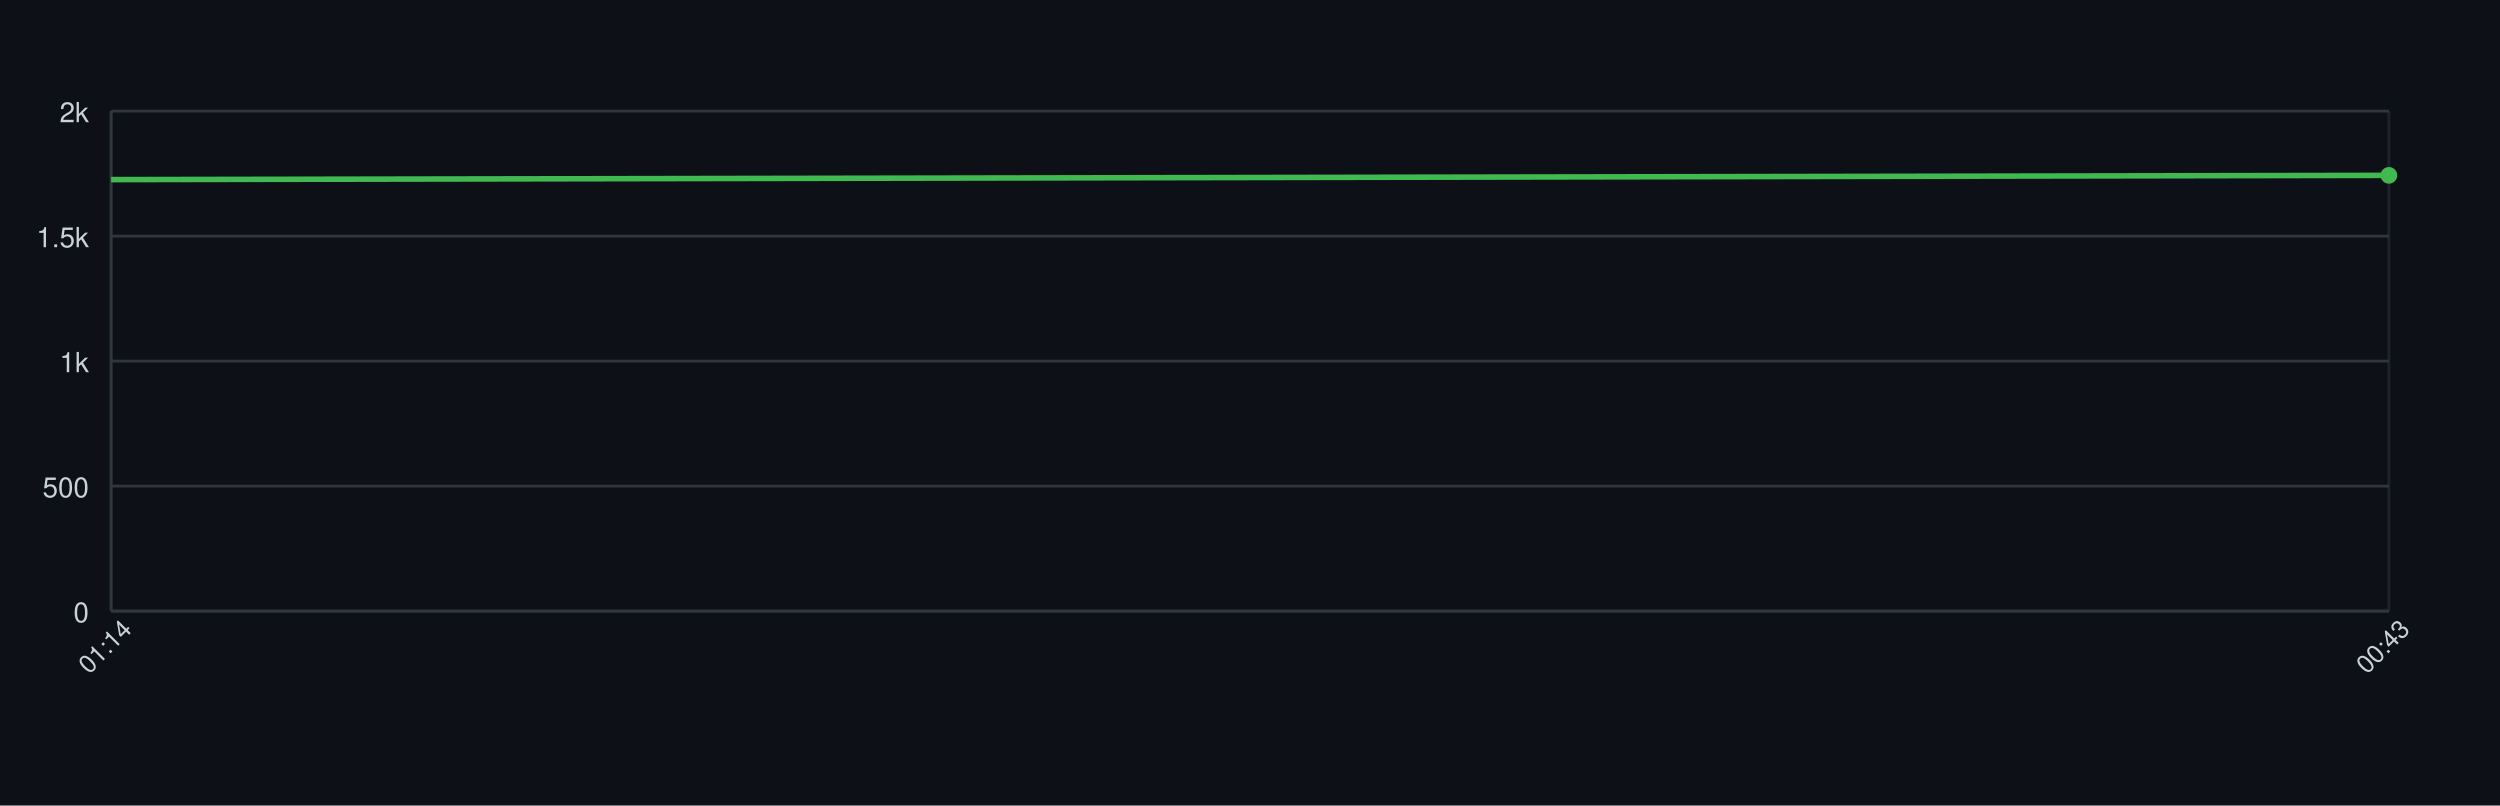
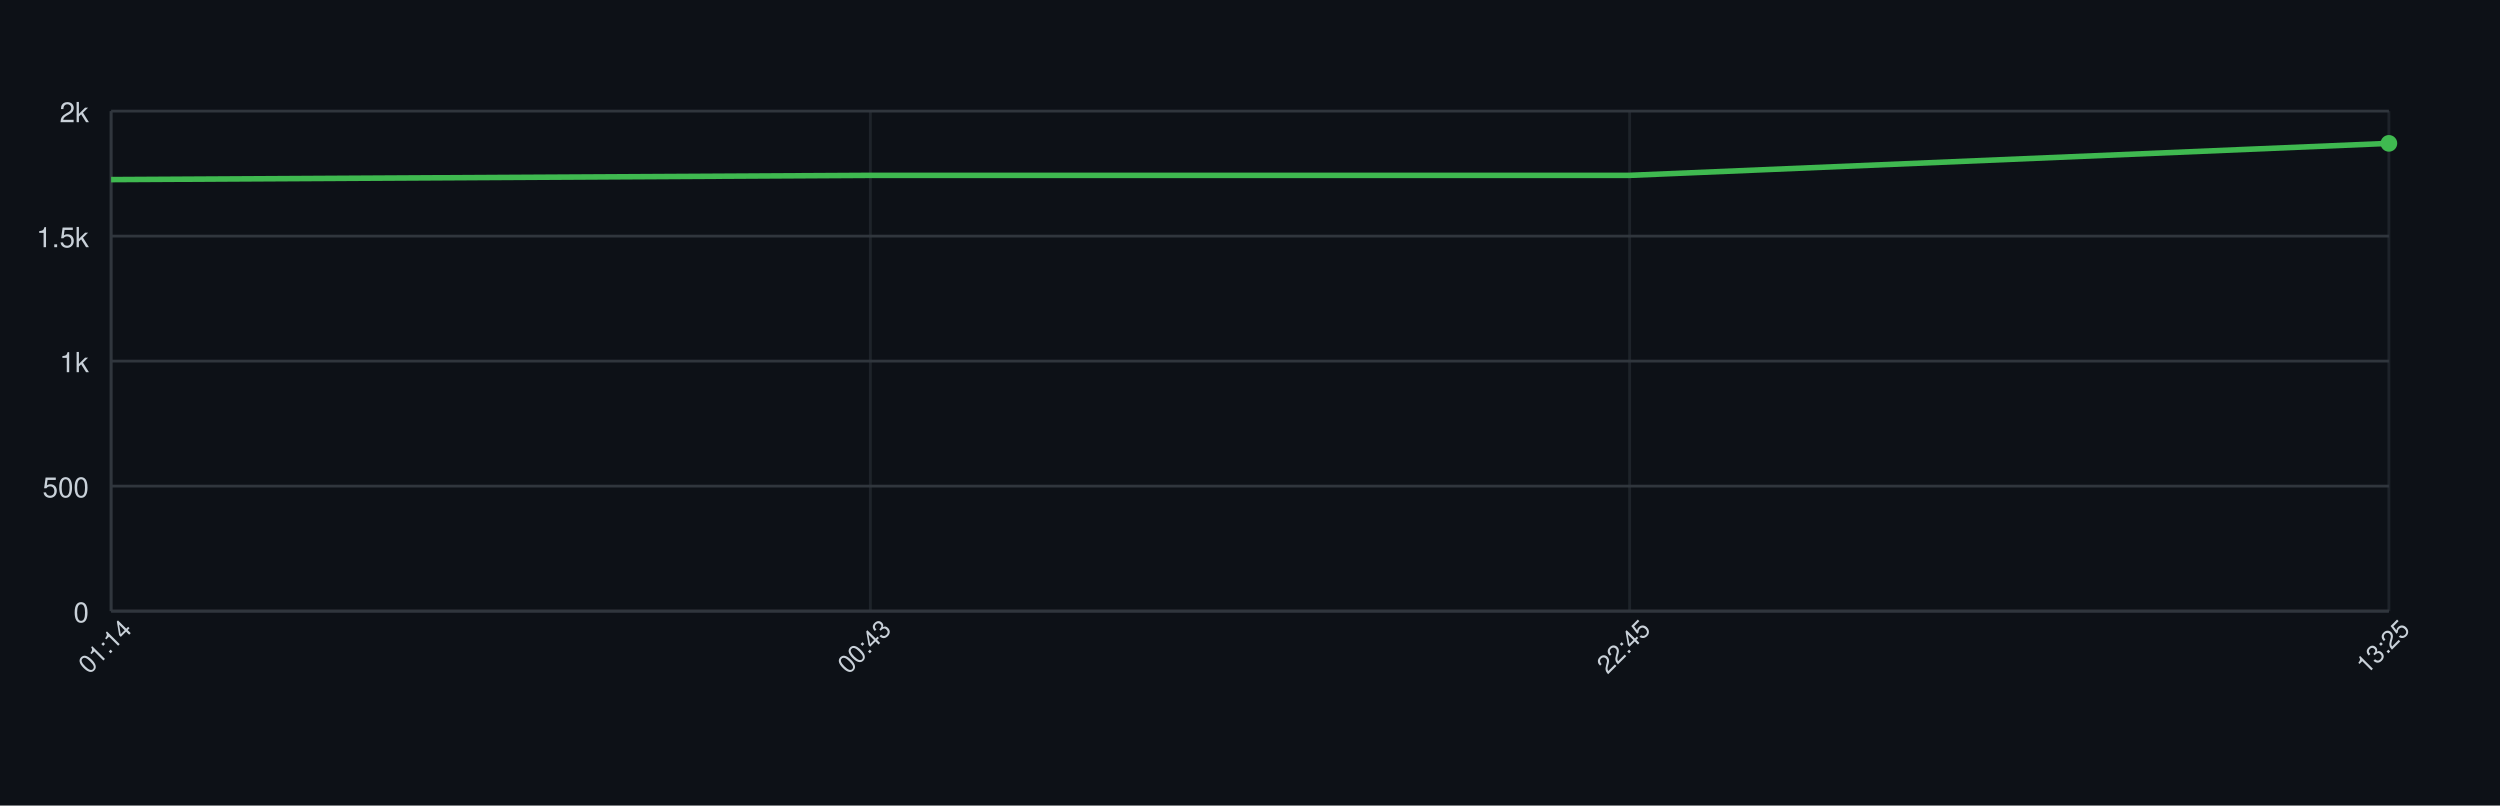
<svg xmlns="http://www.w3.org/2000/svg" width="900" height="290" style="font-family: -apple-system, BlinkMacSystemFont, 'Segoe UI', Helvetica, Arial, sans-serif;">
  <rect width="100%" height="100%" fill="#0d1117" />
  <g>
    <line x1="40" y1="220.00" x2="860" y2="220.00" stroke="#30363d" />
    <text x="32" y="224.00" font-size="10" fill="#c9d1d9" text-anchor="end">0</text>
    <line x1="40" y1="175.00" x2="860" y2="175.00" stroke="#30363d" />
    <text x="32" y="179.00" font-size="10" fill="#c9d1d9" text-anchor="end">500</text>
    <line x1="40" y1="130.00" x2="860" y2="130.00" stroke="#30363d" />
    <text x="32" y="134.00" font-size="10" fill="#c9d1d9" text-anchor="end">1k</text>
    <line x1="40" y1="85.00" x2="860" y2="85.00" stroke="#30363d" />
    <text x="32" y="89.00" font-size="10" fill="#c9d1d9" text-anchor="end">1.5k</text>
    <line x1="40" y1="40.00" x2="860" y2="40.00" stroke="#30363d" />
    <text x="32" y="44.00" font-size="10" fill="#c9d1d9" text-anchor="end">2k</text>
    <line x1="40.00" y1="40" x2="40.00" y2="220" stroke="#30363d" opacity="0.5" />
+     <line x1="313.33" y1="40" x2="313.33" y2="220" stroke="#30363d" opacity="0.5" />
+     <line x1="586.67" y1="40" x2="586.67" y2="220" stroke="#30363d" opacity="0.5" />
    <line x1="860.00" y1="40" x2="860.00" y2="220" stroke="#30363d" opacity="0.5" />
    <line x1="40" y1="220" x2="860" y2="220" stroke="#30363d" />
    <line x1="40" y1="40" x2="40" y2="220" stroke="#30363d" />
-     <path d="M 40.00 64.66 L 860.00 63.13" fill="none" stroke="#3fb950" stroke-width="2" />
-     <circle cx="860.00" cy="63.13" r="3" fill="#3fb950" />
+     <path d="M 40.00 64.66 L 313.33 63.13 L 586.67 63.13 L 860.00 51.61" fill="none" stroke="#3fb950" stroke-width="2" />
+     <circle cx="860.00" cy="51.61" r="3" fill="#3fb950" />
    <text x="40.00" y="235.00" font-size="9" fill="#c9d1d9" text-anchor="middle" transform="rotate(-45 40.00 235.00)">01:14</text>
-     <text x="860.00" y="235.00" font-size="9" fill="#c9d1d9" text-anchor="middle" transform="rotate(-45 860.00 235.00)">00:43</text>
+     <text x="313.33" y="235.00" font-size="9" fill="#c9d1d9" text-anchor="middle" transform="rotate(-45 313.33 235.00)">00:43</text>
+     <text x="586.67" y="235.00" font-size="9" fill="#c9d1d9" text-anchor="middle" transform="rotate(-45 586.67 235.00)">22:45</text>
+     <text x="860.00" y="235.00" font-size="9" fill="#c9d1d9" text-anchor="middle" transform="rotate(-45 860.00 235.00)">13:25</text>
  </g>
</svg>
